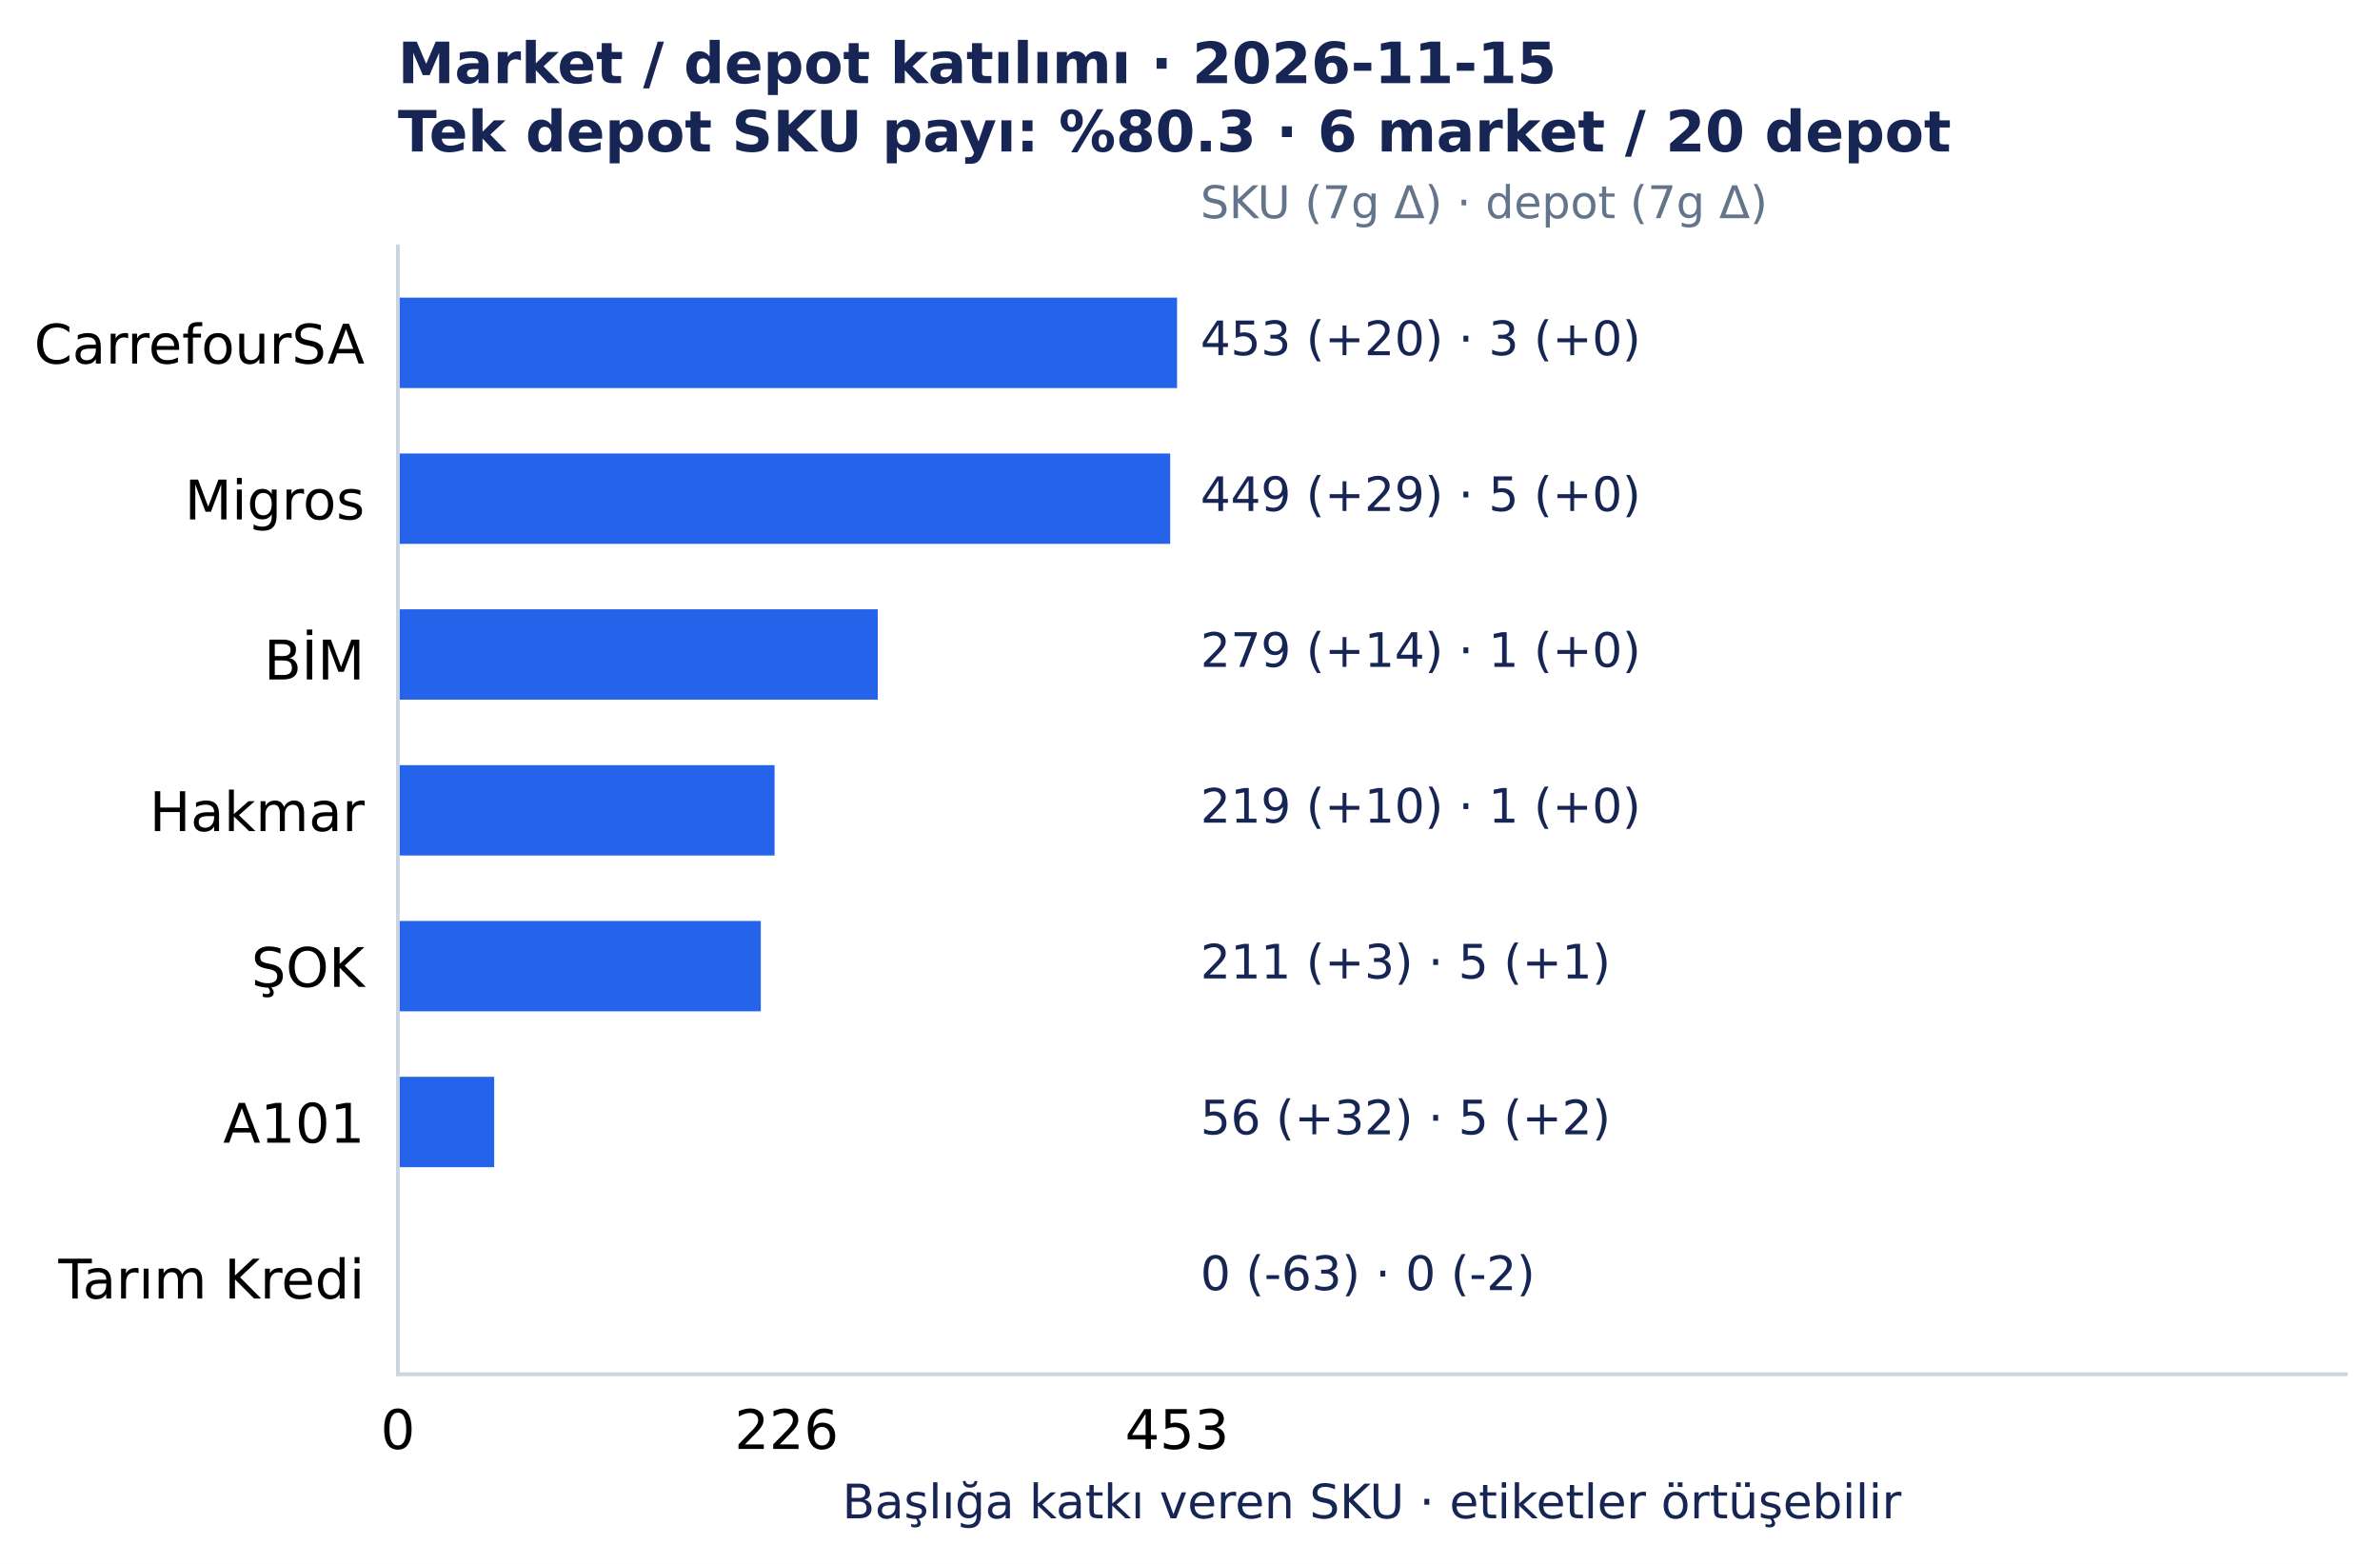
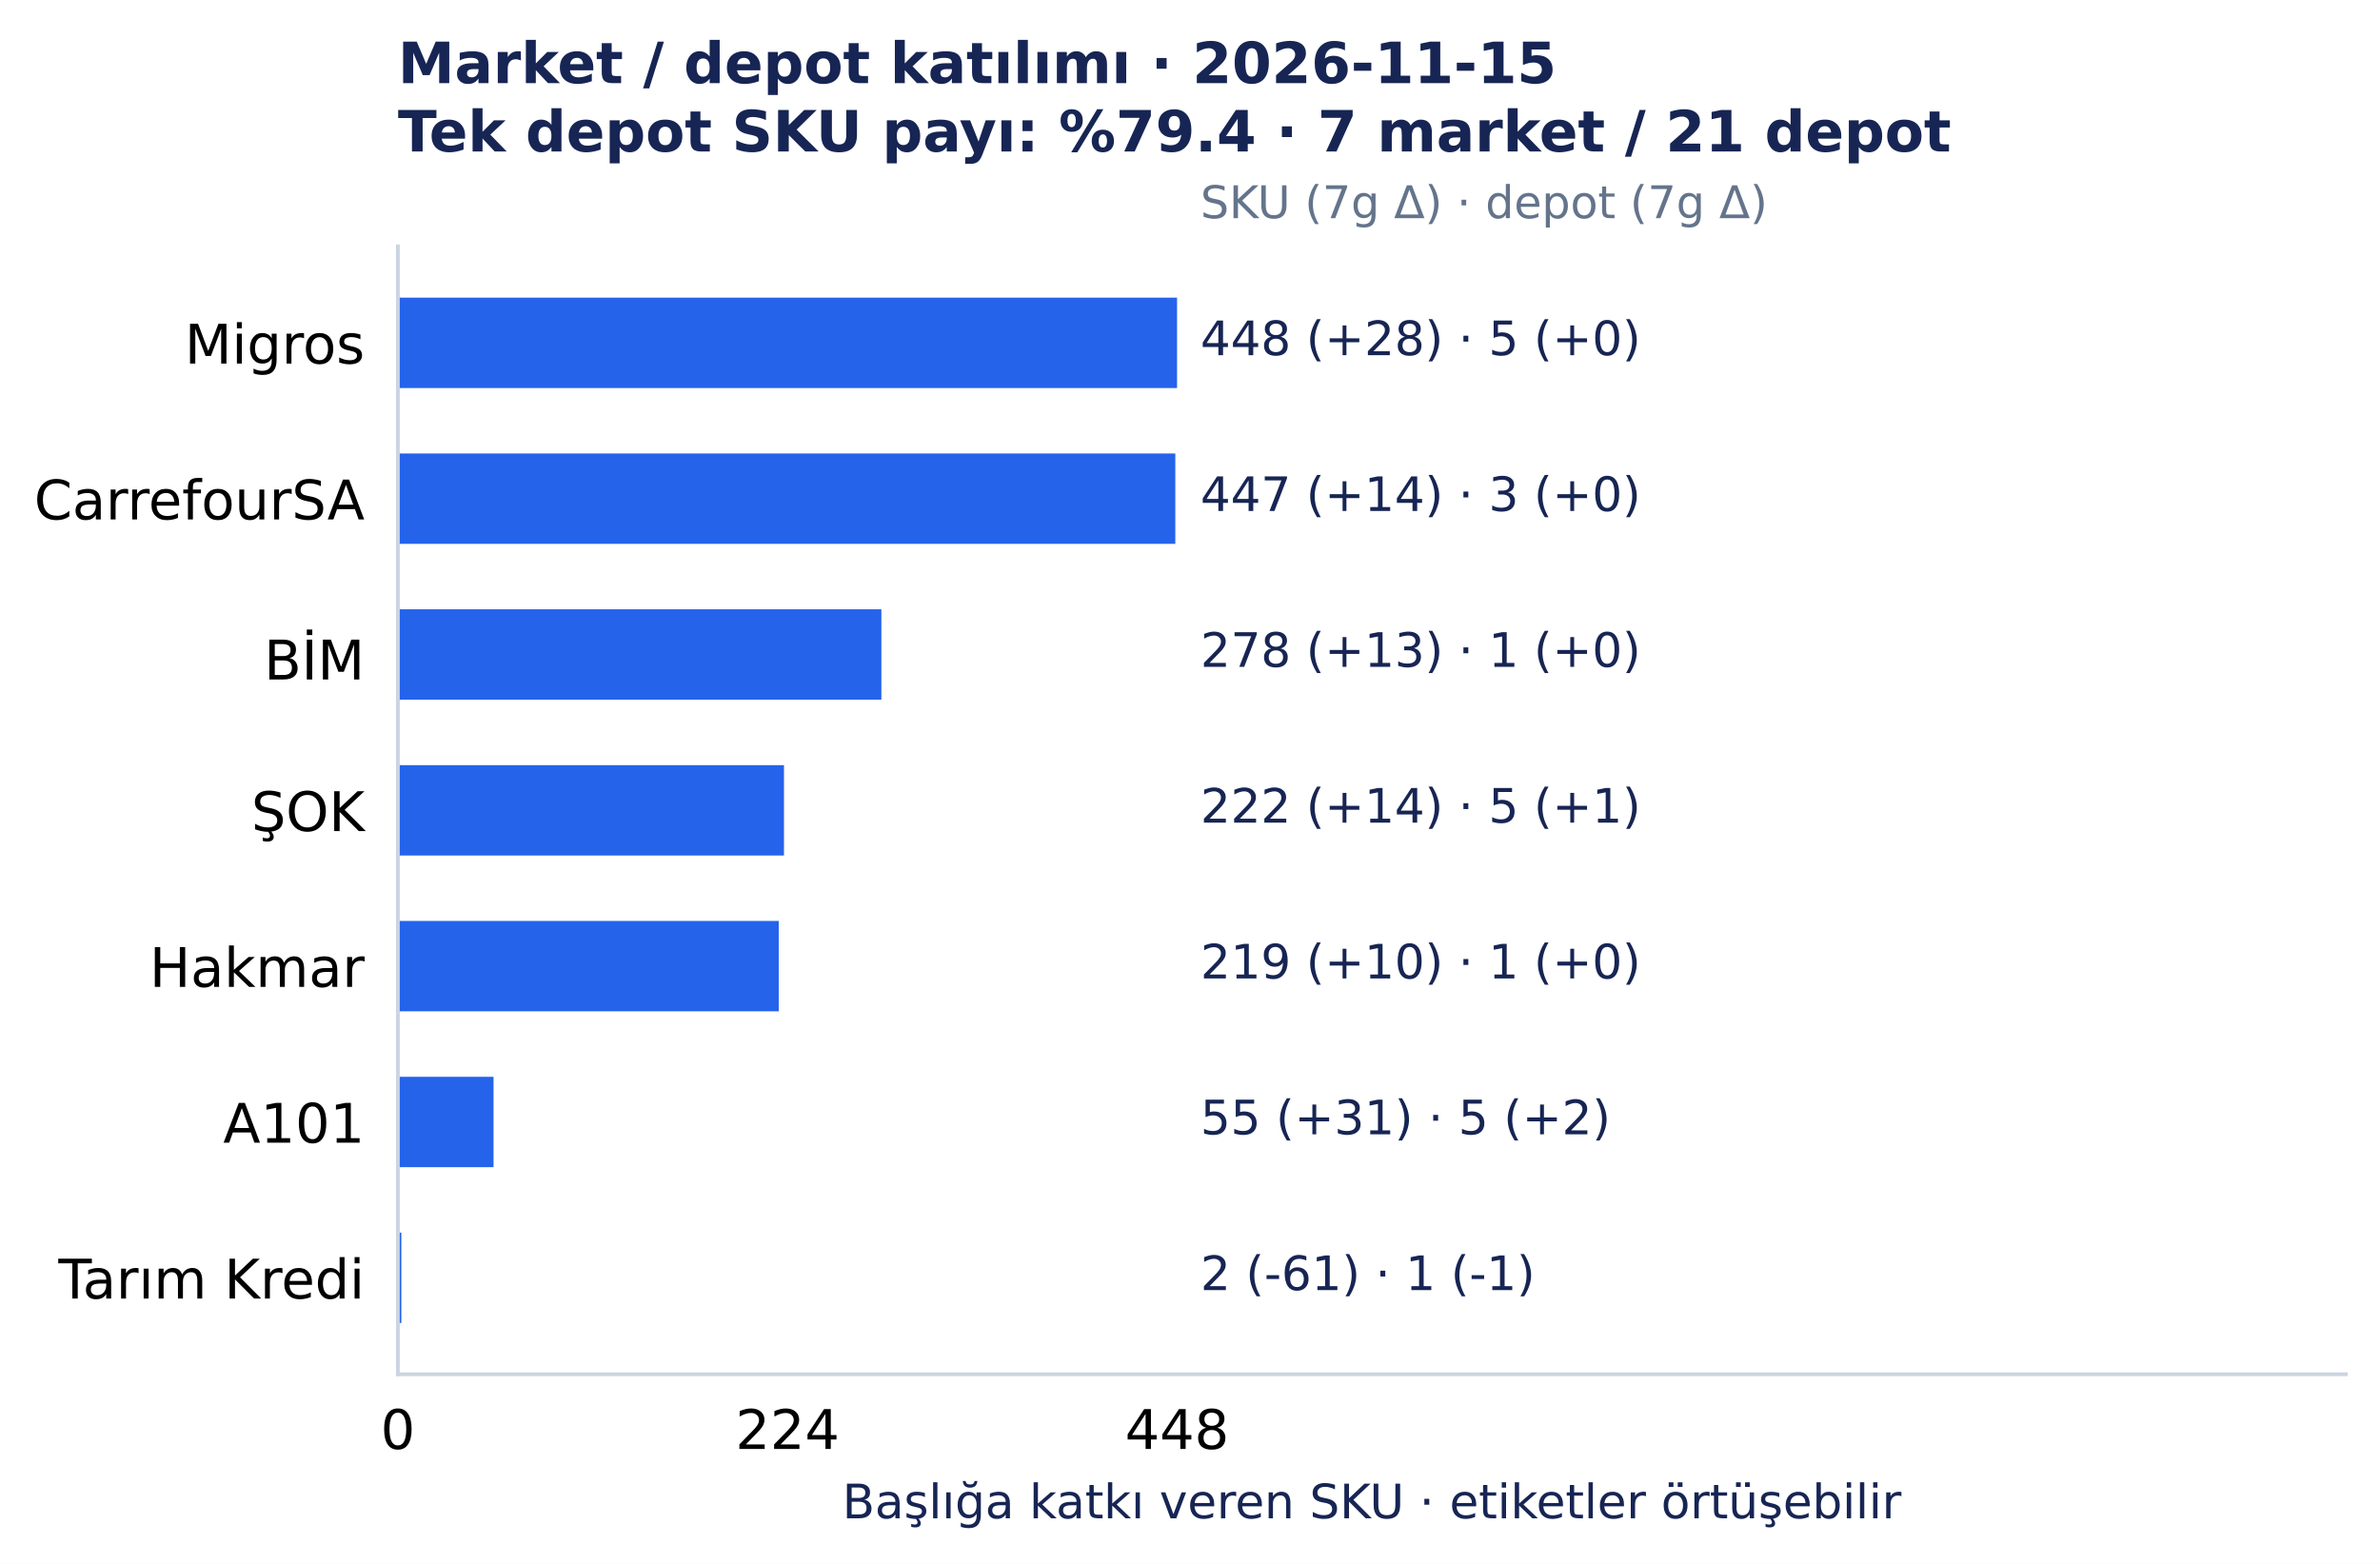
<svg xmlns="http://www.w3.org/2000/svg" width="501.492pt" height="329.548pt" viewBox="0 0 501.492 329.548" version="1.1">
  <defs>
    <style type="text/css">*{stroke-linejoin: round; stroke-linecap: butt}</style>
  </defs>
  <g id="figure_1">
    <g id="patch_1">
      <path d="M 0 329.548 L 501.492 329.548 L 501.492 0 L 0 0 z " style="fill: #ffffff" />
    </g>
    <g id="axes_1">
      <g id="patch_2">
        <path d="M 83.836 289.594 L 494.292 289.594 L 494.292 51.923 L 83.836 51.923 z " style="fill: #ffffff" />
      </g>
      <g id="matplotlib.axis_1">
        <g id="xtick_1">
          <g id="line2d_1" />
          <g id="text_1">
            <text style="font-size: 11.5px; font-family: 'DejaVu Sans', 'Bitstream Vera Sans', 'Computer Modern Sans Serif', 'Lucida Grande', 'Verdana', 'Geneva', 'Lucid', 'Arial', 'Helvetica', 'Avant Garde', sans-serif; text-anchor: middle" x="83.836" y="305.331" transform="rotate(-0 83.83609 305.3312)">0</text>
          </g>
        </g>
        <g id="xtick_2">
          <g id="line2d_2" />
          <g id="text_2">
-             <text style="font-size: 11.5px; font-family: 'DejaVu Sans', 'Bitstream Vera Sans', 'Computer Modern Sans Serif', 'Lucida Grande', 'Verdana', 'Geneva', 'Lucid', 'Arial', 'Helvetica', 'Avant Garde', sans-serif; text-anchor: middle" x="165.746" y="305.331" transform="rotate(-0 165.7461 305.3312)">226</text>
+             <text style="font-size: 11.5px; font-family: 'DejaVu Sans', 'Bitstream Vera Sans', 'Computer Modern Sans Serif', 'Lucida Grande', 'Verdana', 'Geneva', 'Lucid', 'Arial', 'Helvetica', 'Avant Garde', sans-serif; text-anchor: middle" x="165.927" y="305.331" transform="rotate(-0 165.9273 305.3312)">224</text>
          </g>
        </g>
        <g id="xtick_3">
          <g id="line2d_3" />
          <g id="text_3">
-             <text style="font-size: 11.5px; font-family: 'DejaVu Sans', 'Bitstream Vera Sans', 'Computer Modern Sans Serif', 'Lucida Grande', 'Verdana', 'Geneva', 'Lucid', 'Arial', 'Helvetica', 'Avant Garde', sans-serif; text-anchor: middle" x="248.019" y="305.331" transform="rotate(-0 248.0186 305.3312)">453</text>
+             <text style="font-size: 11.5px; font-family: 'DejaVu Sans', 'Bitstream Vera Sans', 'Computer Modern Sans Serif', 'Lucida Grande', 'Verdana', 'Geneva', 'Lucid', 'Arial', 'Helvetica', 'Avant Garde', sans-serif; text-anchor: middle" x="248.019" y="305.331" transform="rotate(-0 248.0186 305.3312)">448</text>
          </g>
        </g>
        <g id="text_4">
          <text style="font-size: 10px; font-family: 'DejaVu Sans', 'Bitstream Vera Sans', 'Computer Modern Sans Serif', 'Lucida Grande', 'Verdana', 'Geneva', 'Lucid', 'Arial', 'Helvetica', 'Avant Garde', sans-serif; text-anchor: middle; fill: #172554" x="289.064" y="319.945" transform="rotate(-0 289.0642 319.9455)">Başlığa katkı veren SKU · etiketler örtüşebilir</text>
        </g>
      </g>
      <g id="matplotlib.axis_2">
        <g id="ytick_1">
          <g id="line2d_4" />
          <g id="text_5">
-             <text style="font-size: 11.5px; font-family: 'DejaVu Sans', 'Bitstream Vera Sans', 'Computer Modern Sans Serif', 'Lucida Grande', 'Verdana', 'Geneva', 'Lucid', 'Arial', 'Helvetica', 'Avant Garde', sans-serif; text-anchor: end" x="76.836" y="76.618" transform="rotate(-0 76.83609 76.61754)">CarrefourSA</text>
+             <text style="font-size: 11.5px; font-family: 'DejaVu Sans', 'Bitstream Vera Sans', 'Computer Modern Sans Serif', 'Lucida Grande', 'Verdana', 'Geneva', 'Lucid', 'Arial', 'Helvetica', 'Avant Garde', sans-serif; text-anchor: end" x="76.836" y="76.618" transform="rotate(-0 76.83609 76.61754)">Migros</text>
          </g>
        </g>
        <g id="ytick_2">
          <g id="line2d_5" />
          <g id="text_6">
-             <text style="font-size: 11.5px; font-family: 'DejaVu Sans', 'Bitstream Vera Sans', 'Computer Modern Sans Serif', 'Lucida Grande', 'Verdana', 'Geneva', 'Lucid', 'Arial', 'Helvetica', 'Avant Garde', sans-serif; text-anchor: end" x="76.836" y="109.454" transform="rotate(-0 76.83609 109.4541)">Migros</text>
+             <text style="font-size: 11.5px; font-family: 'DejaVu Sans', 'Bitstream Vera Sans', 'Computer Modern Sans Serif', 'Lucida Grande', 'Verdana', 'Geneva', 'Lucid', 'Arial', 'Helvetica', 'Avant Garde', sans-serif; text-anchor: end" x="76.836" y="109.454" transform="rotate(-0 76.83609 109.4541)">CarrefourSA</text>
          </g>
        </g>
        <g id="ytick_3">
          <g id="line2d_6" />
          <g id="text_7">
            <text style="font-size: 11.5px; font-family: 'DejaVu Sans', 'Bitstream Vera Sans', 'Computer Modern Sans Serif', 'Lucida Grande', 'Verdana', 'Geneva', 'Lucid', 'Arial', 'Helvetica', 'Avant Garde', sans-serif; text-anchor: end" x="76.836" y="143.177" transform="rotate(-0 76.83609 143.1775)">BİM</text>
          </g>
        </g>
        <g id="ytick_4">
          <g id="line2d_7" />
          <g id="text_8">
-             <text style="font-size: 11.5px; font-family: 'DejaVu Sans', 'Bitstream Vera Sans', 'Computer Modern Sans Serif', 'Lucida Grande', 'Verdana', 'Geneva', 'Lucid', 'Arial', 'Helvetica', 'Avant Garde', sans-serif; text-anchor: end" x="76.836" y="175.127" transform="rotate(-0 76.83609 175.1273)">Hakmar</text>
+             <text style="font-size: 11.5px; font-family: 'DejaVu Sans', 'Bitstream Vera Sans', 'Computer Modern Sans Serif', 'Lucida Grande', 'Verdana', 'Geneva', 'Lucid', 'Arial', 'Helvetica', 'Avant Garde', sans-serif; text-anchor: end" x="76.836" y="175.127" transform="rotate(-0 76.83609 175.1269)">ŞOK</text>
          </g>
        </g>
        <g id="ytick_5">
          <g id="line2d_8" />
          <g id="text_9">
-             <text style="font-size: 11.5px; font-family: 'DejaVu Sans', 'Bitstream Vera Sans', 'Computer Modern Sans Serif', 'Lucida Grande', 'Verdana', 'Geneva', 'Lucid', 'Arial', 'Helvetica', 'Avant Garde', sans-serif; text-anchor: end" x="76.836" y="207.963" transform="rotate(-0 76.83609 207.9635)">ŞOK</text>
+             <text style="font-size: 11.5px; font-family: 'DejaVu Sans', 'Bitstream Vera Sans', 'Computer Modern Sans Serif', 'Lucida Grande', 'Verdana', 'Geneva', 'Lucid', 'Arial', 'Helvetica', 'Avant Garde', sans-serif; text-anchor: end" x="76.836" y="207.964" transform="rotate(-0 76.83609 207.9639)">Hakmar</text>
          </g>
        </g>
        <g id="ytick_6">
          <g id="line2d_9" />
          <g id="text_10">
            <text style="font-size: 11.5px; font-family: 'DejaVu Sans', 'Bitstream Vera Sans', 'Computer Modern Sans Serif', 'Lucida Grande', 'Verdana', 'Geneva', 'Lucid', 'Arial', 'Helvetica', 'Avant Garde', sans-serif; text-anchor: end" x="76.836" y="240.8" transform="rotate(-0 76.83609 240.8001)">A101</text>
          </g>
        </g>
        <g id="ytick_7">
          <g id="line2d_10" />
          <g id="text_11">
            <text style="font-size: 11.5px; font-family: 'DejaVu Sans', 'Bitstream Vera Sans', 'Computer Modern Sans Serif', 'Lucida Grande', 'Verdana', 'Geneva', 'Lucid', 'Arial', 'Helvetica', 'Avant Garde', sans-serif; text-anchor: end" x="76.836" y="273.637" transform="rotate(-0 76.83609 273.6372)">Tarım Kredi</text>
          </g>
        </g>
      </g>
      <g id="patch_3">
        <path d="M 83.836 62.726 L 248.019 62.726 L 248.019 81.771 L 83.836 81.771 z " clip-path="url(#p7150c4acc0)" style="fill: #2563eb" />
      </g>
      <g id="patch_4">
-         <path d="M 83.836 95.562 L 246.569 95.562 L 246.569 114.608 L 83.836 114.608 z " clip-path="url(#p7150c4acc0)" style="fill: #2563eb" />
+         <path d="M 83.836 95.562 L 247.652 95.562 L 247.652 114.608 L 83.836 114.608 z " clip-path="url(#p7150c4acc0)" style="fill: #2563eb" />
      </g>
      <g id="patch_5">
-         <path d="M 83.836 128.399 L 184.955 128.399 L 184.955 147.444 L 83.836 147.444 z " clip-path="url(#p7150c4acc0)" style="fill: #2563eb" />
+         <path d="M 83.836 128.399 L 185.717 128.399 L 185.717 147.444 L 83.836 147.444 z " clip-path="url(#p7150c4acc0)" style="fill: #2563eb" />
      </g>
      <g id="patch_6">
-         <path d="M 83.836 161.236 L 163.209 161.236 L 163.209 180.281 L 83.836 180.281 z " clip-path="url(#p7150c4acc0)" style="fill: #2563eb" />
+         <path d="M 83.836 161.236 L 165.194 161.236 L 165.194 180.281 L 83.836 180.281 z " clip-path="url(#p7150c4acc0)" style="fill: #2563eb" />
      </g>
      <g id="patch_7">
-         <path d="M 83.836 194.072 L 160.31 194.072 L 160.31 213.117 L 83.836 213.117 z " clip-path="url(#p7150c4acc0)" style="fill: #2563eb" />
+         <path d="M 83.836 194.072 L 164.095 194.072 L 164.095 213.117 L 83.836 213.117 z " clip-path="url(#p7150c4acc0)" style="fill: #2563eb" />
      </g>
      <g id="patch_8">
-         <path d="M 83.836 226.909 L 104.132 226.909 L 104.132 245.954 L 83.836 245.954 z " clip-path="url(#p7150c4acc0)" style="fill: #2563eb" />
+         <path d="M 83.836 226.909 L 103.992 226.909 L 103.992 245.954 L 83.836 245.954 z " clip-path="url(#p7150c4acc0)" style="fill: #2563eb" />
      </g>
      <g id="patch_9">
-         <path d="M 83.836 259.745 L 83.836 259.745 L 83.836 278.791 L 83.836 278.791 z " clip-path="url(#p7150c4acc0)" style="fill: #2563eb" />
+         <path d="M 83.836 259.745 L 84.569 259.745 L 84.569 278.791 L 83.836 278.791 z " clip-path="url(#p7150c4acc0)" style="fill: #2563eb" />
      </g>
      <g id="patch_10">
        <path d="M 83.836 289.594 L 83.836 51.923 " style="fill: none; stroke: #cbd5e1; stroke-width: 0.8; stroke-linejoin: miter; stroke-linecap: square" />
      </g>
      <g id="patch_11">
        <path d="M 83.836 289.594 L 494.292 289.594 " style="fill: none; stroke: #cbd5e1; stroke-width: 0.8; stroke-linejoin: miter; stroke-linecap: square" />
      </g>
      <g id="text_12">
-         <text style="font-size: 10px; font-family: 'DejaVu Sans', 'Bitstream Vera Sans', 'Computer Modern Sans Serif', 'Lucida Grande', 'Verdana', 'Geneva', 'Lucid', 'Arial', 'Helvetica', 'Avant Garde', sans-serif; text-anchor: start; fill: #172554" x="252.944" y="74.846" transform="rotate(-0 252.9441 74.84609)">453 (+20)  ·  3 (+0)</text>
+         <text style="font-size: 10px; font-family: 'DejaVu Sans', 'Bitstream Vera Sans', 'Computer Modern Sans Serif', 'Lucida Grande', 'Verdana', 'Geneva', 'Lucid', 'Arial', 'Helvetica', 'Avant Garde', sans-serif; text-anchor: start; fill: #172554" x="252.944" y="74.846" transform="rotate(-0 252.9441 74.84609)">448 (+28)  ·  5 (+0)</text>
      </g>
      <g id="text_13">
-         <text style="font-size: 10px; font-family: 'DejaVu Sans', 'Bitstream Vera Sans', 'Computer Modern Sans Serif', 'Lucida Grande', 'Verdana', 'Geneva', 'Lucid', 'Arial', 'Helvetica', 'Avant Garde', sans-serif; text-anchor: start; fill: #172554" x="252.944" y="107.683" transform="rotate(-0 252.9441 107.6827)">449 (+29)  ·  5 (+0)</text>
+         <text style="font-size: 10px; font-family: 'DejaVu Sans', 'Bitstream Vera Sans', 'Computer Modern Sans Serif', 'Lucida Grande', 'Verdana', 'Geneva', 'Lucid', 'Arial', 'Helvetica', 'Avant Garde', sans-serif; text-anchor: start; fill: #172554" x="252.944" y="107.683" transform="rotate(-0 252.9441 107.6827)">447 (+14)  ·  3 (+0)</text>
      </g>
      <g id="text_14">
-         <text style="font-size: 10px; font-family: 'DejaVu Sans', 'Bitstream Vera Sans', 'Computer Modern Sans Serif', 'Lucida Grande', 'Verdana', 'Geneva', 'Lucid', 'Arial', 'Helvetica', 'Avant Garde', sans-serif; text-anchor: start; fill: #172554" x="252.944" y="140.519" transform="rotate(-0 252.9441 140.5193)">279 (+14)  ·  1 (+0)</text>
+         <text style="font-size: 10px; font-family: 'DejaVu Sans', 'Bitstream Vera Sans', 'Computer Modern Sans Serif', 'Lucida Grande', 'Verdana', 'Geneva', 'Lucid', 'Arial', 'Helvetica', 'Avant Garde', sans-serif; text-anchor: start; fill: #172554" x="252.944" y="140.519" transform="rotate(-0 252.9441 140.5193)">278 (+13)  ·  1 (+0)</text>
      </g>
      <g id="text_15">
-         <text style="font-size: 10px; font-family: 'DejaVu Sans', 'Bitstream Vera Sans', 'Computer Modern Sans Serif', 'Lucida Grande', 'Verdana', 'Geneva', 'Lucid', 'Arial', 'Helvetica', 'Avant Garde', sans-serif; text-anchor: start; fill: #172554" x="252.944" y="173.356" transform="rotate(-0 252.9441 173.3559)">219 (+10)  ·  1 (+0)</text>
+         <text style="font-size: 10px; font-family: 'DejaVu Sans', 'Bitstream Vera Sans', 'Computer Modern Sans Serif', 'Lucida Grande', 'Verdana', 'Geneva', 'Lucid', 'Arial', 'Helvetica', 'Avant Garde', sans-serif; text-anchor: start; fill: #172554" x="252.944" y="173.356" transform="rotate(-0 252.9441 173.3559)">222 (+14)  ·  5 (+1)</text>
      </g>
      <g id="text_16">
-         <text style="font-size: 10px; font-family: 'DejaVu Sans', 'Bitstream Vera Sans', 'Computer Modern Sans Serif', 'Lucida Grande', 'Verdana', 'Geneva', 'Lucid', 'Arial', 'Helvetica', 'Avant Garde', sans-serif; text-anchor: start; fill: #172554" x="252.944" y="206.193" transform="rotate(-0 252.9441 206.1925)">211 (+3)  ·  5 (+1)</text>
+         <text style="font-size: 10px; font-family: 'DejaVu Sans', 'Bitstream Vera Sans', 'Computer Modern Sans Serif', 'Lucida Grande', 'Verdana', 'Geneva', 'Lucid', 'Arial', 'Helvetica', 'Avant Garde', sans-serif; text-anchor: start; fill: #172554" x="252.944" y="206.193" transform="rotate(-0 252.9441 206.1925)">219 (+10)  ·  1 (+0)</text>
      </g>
      <g id="text_17">
-         <text style="font-size: 10px; font-family: 'DejaVu Sans', 'Bitstream Vera Sans', 'Computer Modern Sans Serif', 'Lucida Grande', 'Verdana', 'Geneva', 'Lucid', 'Arial', 'Helvetica', 'Avant Garde', sans-serif; text-anchor: start; fill: #172554" x="252.944" y="239.029" transform="rotate(-0 252.9441 239.0291)">56 (+32)  ·  5 (+2)</text>
+         <text style="font-size: 10px; font-family: 'DejaVu Sans', 'Bitstream Vera Sans', 'Computer Modern Sans Serif', 'Lucida Grande', 'Verdana', 'Geneva', 'Lucid', 'Arial', 'Helvetica', 'Avant Garde', sans-serif; text-anchor: start; fill: #172554" x="252.944" y="239.029" transform="rotate(-0 252.9441 239.0291)">55 (+31)  ·  5 (+2)</text>
      </g>
      <g id="text_18">
-         <text style="font-size: 10px; font-family: 'DejaVu Sans', 'Bitstream Vera Sans', 'Computer Modern Sans Serif', 'Lucida Grande', 'Verdana', 'Geneva', 'Lucid', 'Arial', 'Helvetica', 'Avant Garde', sans-serif; text-anchor: start; fill: #172554" x="252.944" y="271.866" transform="rotate(-0 252.9441 271.8657)">0 (-63)  ·  0 (-2)</text>
+         <text style="font-size: 10px; font-family: 'DejaVu Sans', 'Bitstream Vera Sans', 'Computer Modern Sans Serif', 'Lucida Grande', 'Verdana', 'Geneva', 'Lucid', 'Arial', 'Helvetica', 'Avant Garde', sans-serif; text-anchor: start; fill: #172554" x="252.944" y="271.866" transform="rotate(-0 252.9441 271.8657)">2 (-61)  ·  1 (-1)</text>
      </g>
      <g id="text_19">
        <text style="font-size: 9.5px; font-family: 'DejaVu Sans', 'Bitstream Vera Sans', 'Computer Modern Sans Serif', 'Lucida Grande', 'Verdana', 'Geneva', 'Lucid', 'Arial', 'Helvetica', 'Avant Garde', sans-serif; text-anchor: start; fill: #64748b" x="252.944" y="45.979" transform="rotate(-0 252.9441 45.97915)">SKU (7g Δ) · depot (7g Δ)</text>
      </g>
      <g id="text_20">
        <text style="font-weight: 700; font-size: 12px; font-family: 'DejaVu Sans', 'Bitstream Vera Sans', 'Computer Modern Sans Serif', 'Lucida Grande', 'Verdana', 'Geneva', 'Lucid', 'Arial', 'Helvetica', 'Avant Garde', sans-serif; fill: #172554" transform="translate(83.83609 17.5193)">Market / depot katılımı · 2026-11-15</text>
-         <text style="font-weight: 700; font-size: 12px; font-family: 'DejaVu Sans', 'Bitstream Vera Sans', 'Computer Modern Sans Serif', 'Lucida Grande', 'Verdana', 'Geneva', 'Lucid', 'Arial', 'Helvetica', 'Avant Garde', sans-serif; fill: #172554" transform="translate(83.83609 31.92258)">Tek depot SKU payı: %80.3 · 6 market / 20 depot</text>
+         <text style="font-weight: 700; font-size: 12px; font-family: 'DejaVu Sans', 'Bitstream Vera Sans', 'Computer Modern Sans Serif', 'Lucida Grande', 'Verdana', 'Geneva', 'Lucid', 'Arial', 'Helvetica', 'Avant Garde', sans-serif; fill: #172554" transform="translate(83.83609 31.92258)">Tek depot SKU payı: %79.4 · 7 market / 21 depot</text>
      </g>
    </g>
  </g>
  <defs>
    <clipPath id="p7150c4acc0">
      <rect x="83.836" y="51.923" width="410.456" height="237.671" />
    </clipPath>
  </defs>
</svg>
